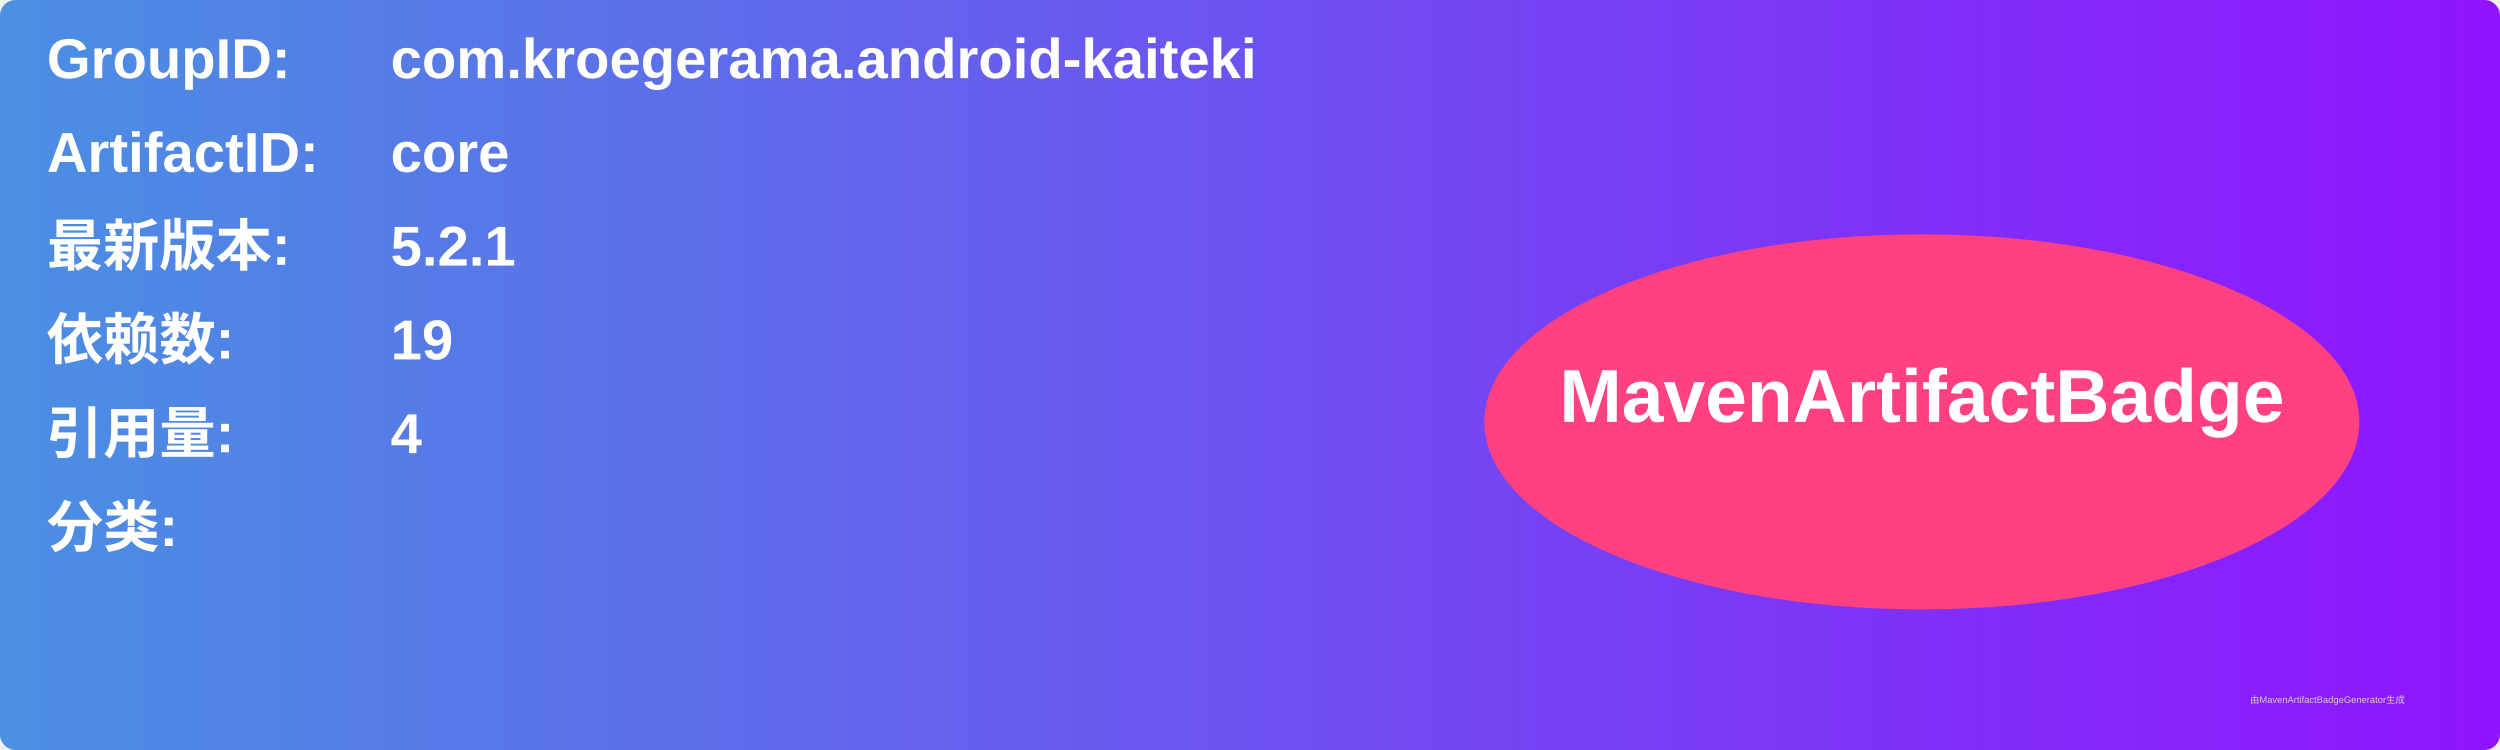
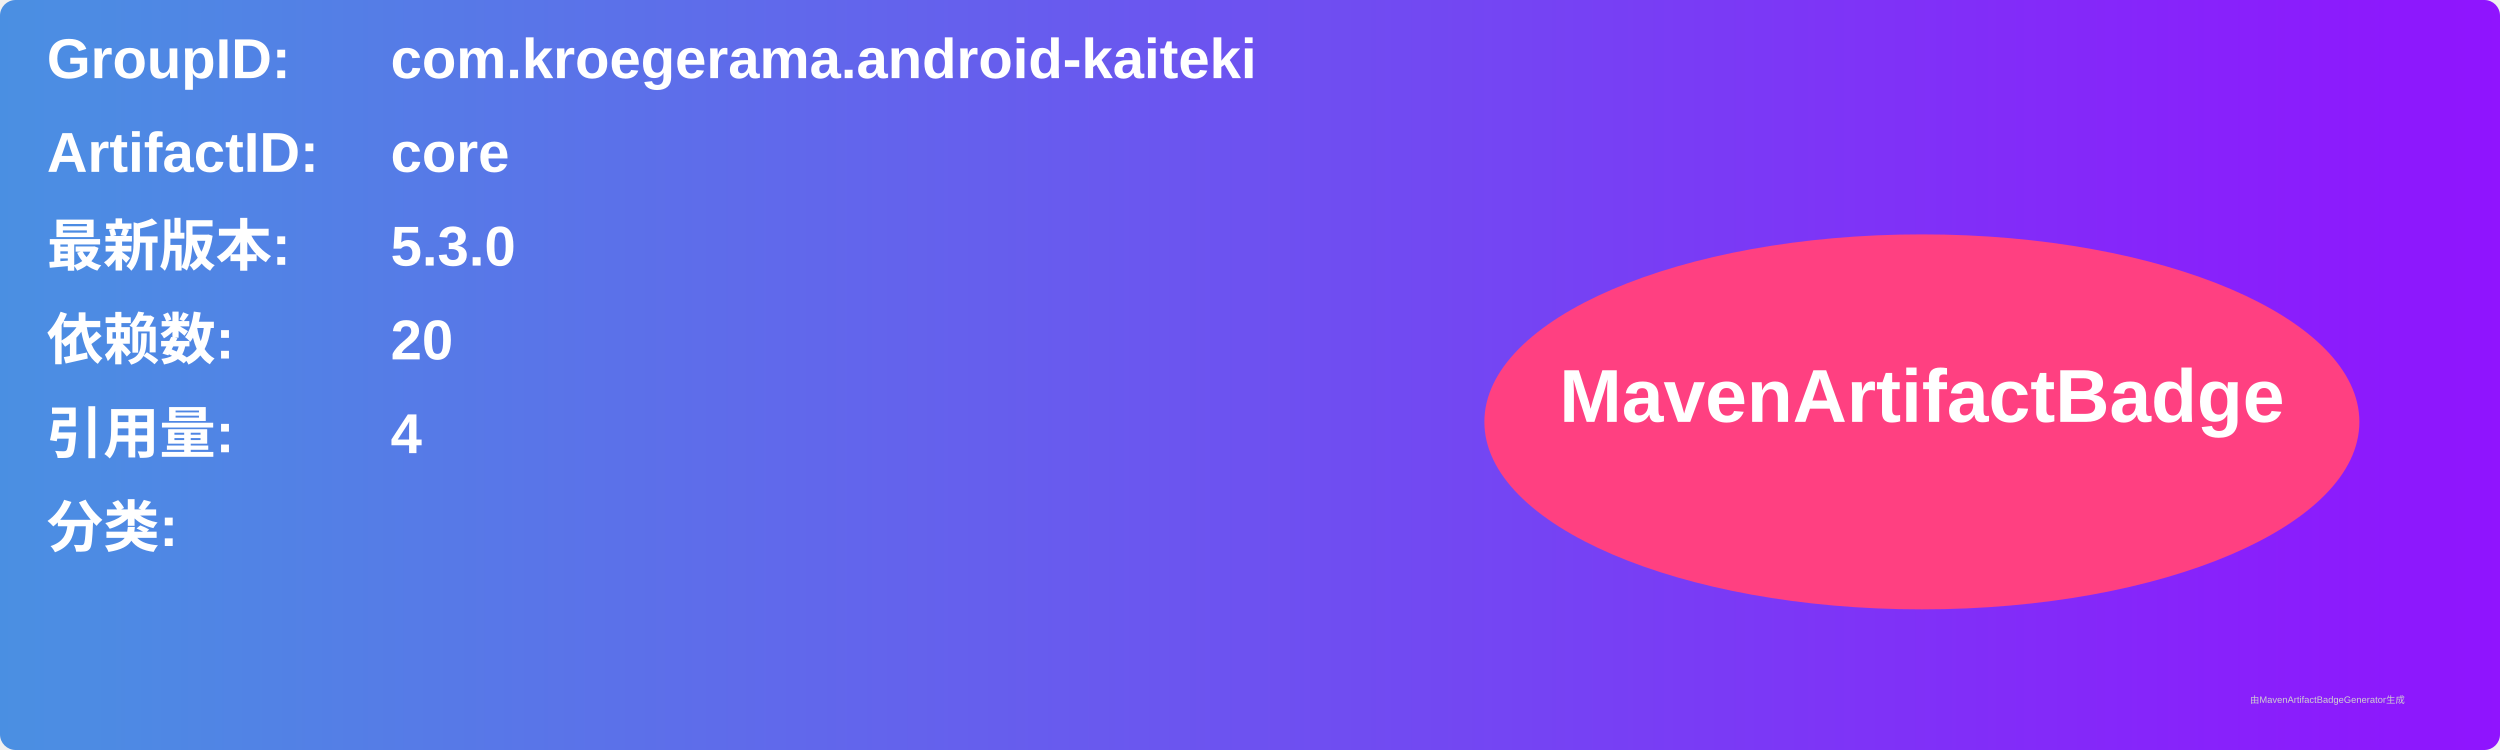
<svg xmlns="http://www.w3.org/2000/svg" width="800" height="240" viewBox="0 0 800 240">
  <linearGradient id="grad" x1="0%" y1="0%" x2="100%" y2="0%">
    <stop offset="0%" stop-color="#4a90e2" />
    <stop offset="100%" stop-color="#9013fe" />
  </linearGradient>
  <rect width="100%" height="100%" rx="5" ry="5" fill="url(#grad)" />
  <g transform="translate(15, 15)">
    <text x="0" y="10" font-family="Arial" font-size="18" fill="white" font-weight="bold" width="260">GroupID:</text>
    <text x="110" y="10" font-family="Arial" font-size="18" fill="white" font-weight="bold" width="460">com.kroegerama.android-kaiteki</text>
    <text x="0" y="40" font-family="Arial" font-size="18" fill="white" font-weight="bold" width="260">ArtifactID:</text>
    <text x="110" y="40" font-family="Arial" font-size="18" fill="white" font-weight="bold" width="460">core</text>
    <text x="0" y="70" font-family="Arial" font-size="18" fill="white" font-weight="bold">最新版本:</text>
    <text x="110" y="70" font-family="Arial" font-size="18" fill="white" font-weight="bold">
-       <tspan font-weight="bold">5.2.1</tspan>
+       <tspan font-weight="bold">5.3.0</tspan>
    </text>
    <text x="0" y="100" font-family="Arial" font-size="18" fill="white" font-weight="bold">依赖数: </text>
    <text x="110" y="100" font-family="Arial" font-size="18" fill="white">
-       <tspan font-weight="bold">19</tspan>
+       <tspan font-weight="bold">20</tspan>
    </text>
    <text x="0" y="130" font-family="Arial" font-size="18" fill="white" font-weight="bold">引用量: </text>
    <text x="110" y="130" font-family="Arial" font-size="18" fill="white">
      <tspan font-weight="bold">4</tspan>
    </text>
    <text x="0" y="160" font-family="Arial" font-size="18" fill="white" font-weight="bold">分类:</text>
    <text x="10" y="190" font-family="Arial" font-size="10" fill="white">
      <tspan font-weight="bold" />
    </text>
    <ellipse cx="600" cy="120" rx="140" ry="60" fill="#ff4081" />
    <text x="600" y="120" text-anchor="middle" font-family="Arial" font-size="24" fill="white" font-weight="bold">MavenArtifactBadge</text>
  </g>
  <text x="720" y="225" font-family="Arial" font-size="3" fill="#d0d0d0">由MavenArtifactBadgeGenerator生成</text>
</svg>
